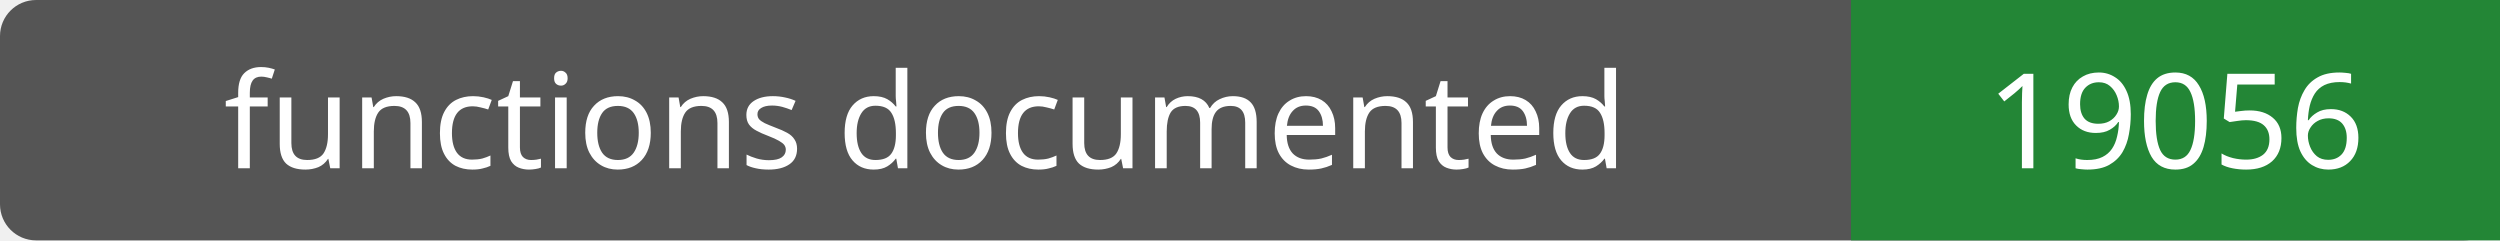
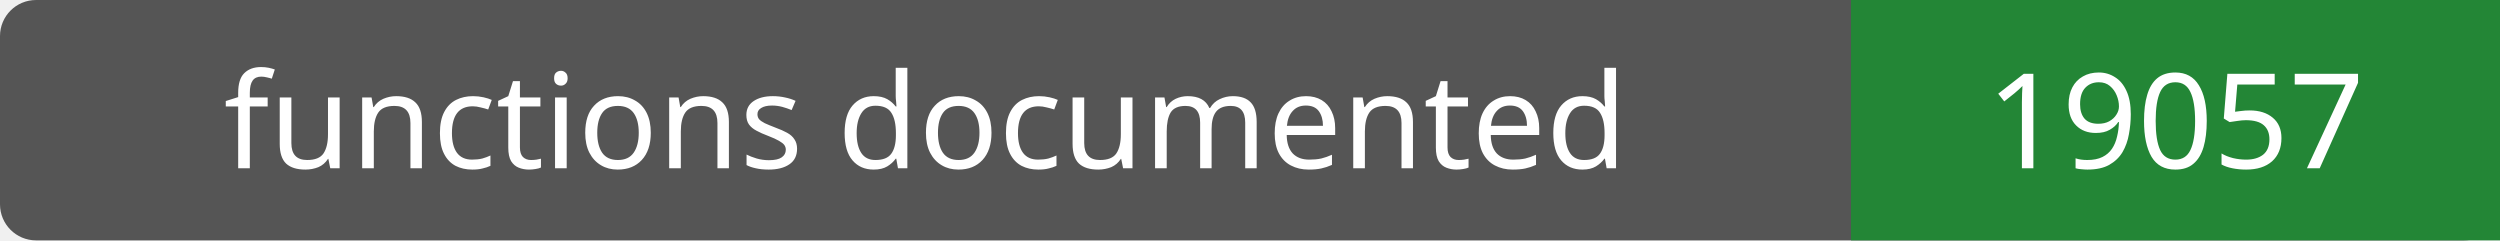
- <svg xmlns="http://www.w3.org/2000/svg" width="208" height="20" role="img" aria-label="functions documented: 19056">
+ <svg xmlns="http://www.w3.org/2000/svg" width="208" height="20" role="img" aria-label="functions documented: 19057">
  <rect width="208" height="20" rx="3" fill="#555" />
  <path fill="#238636" d="M154 0h54v20H154z" />
  <g fill="#fff" text-anchor="middle" font-family="Verdana,sans-serif" font-size="11">
    <text x="77.0" y="14">functions documented</text>
-     <text x="181.0" y="14">19056</text>
+     <text x="181.0" y="14">19057</text>
  </g>
</svg>
